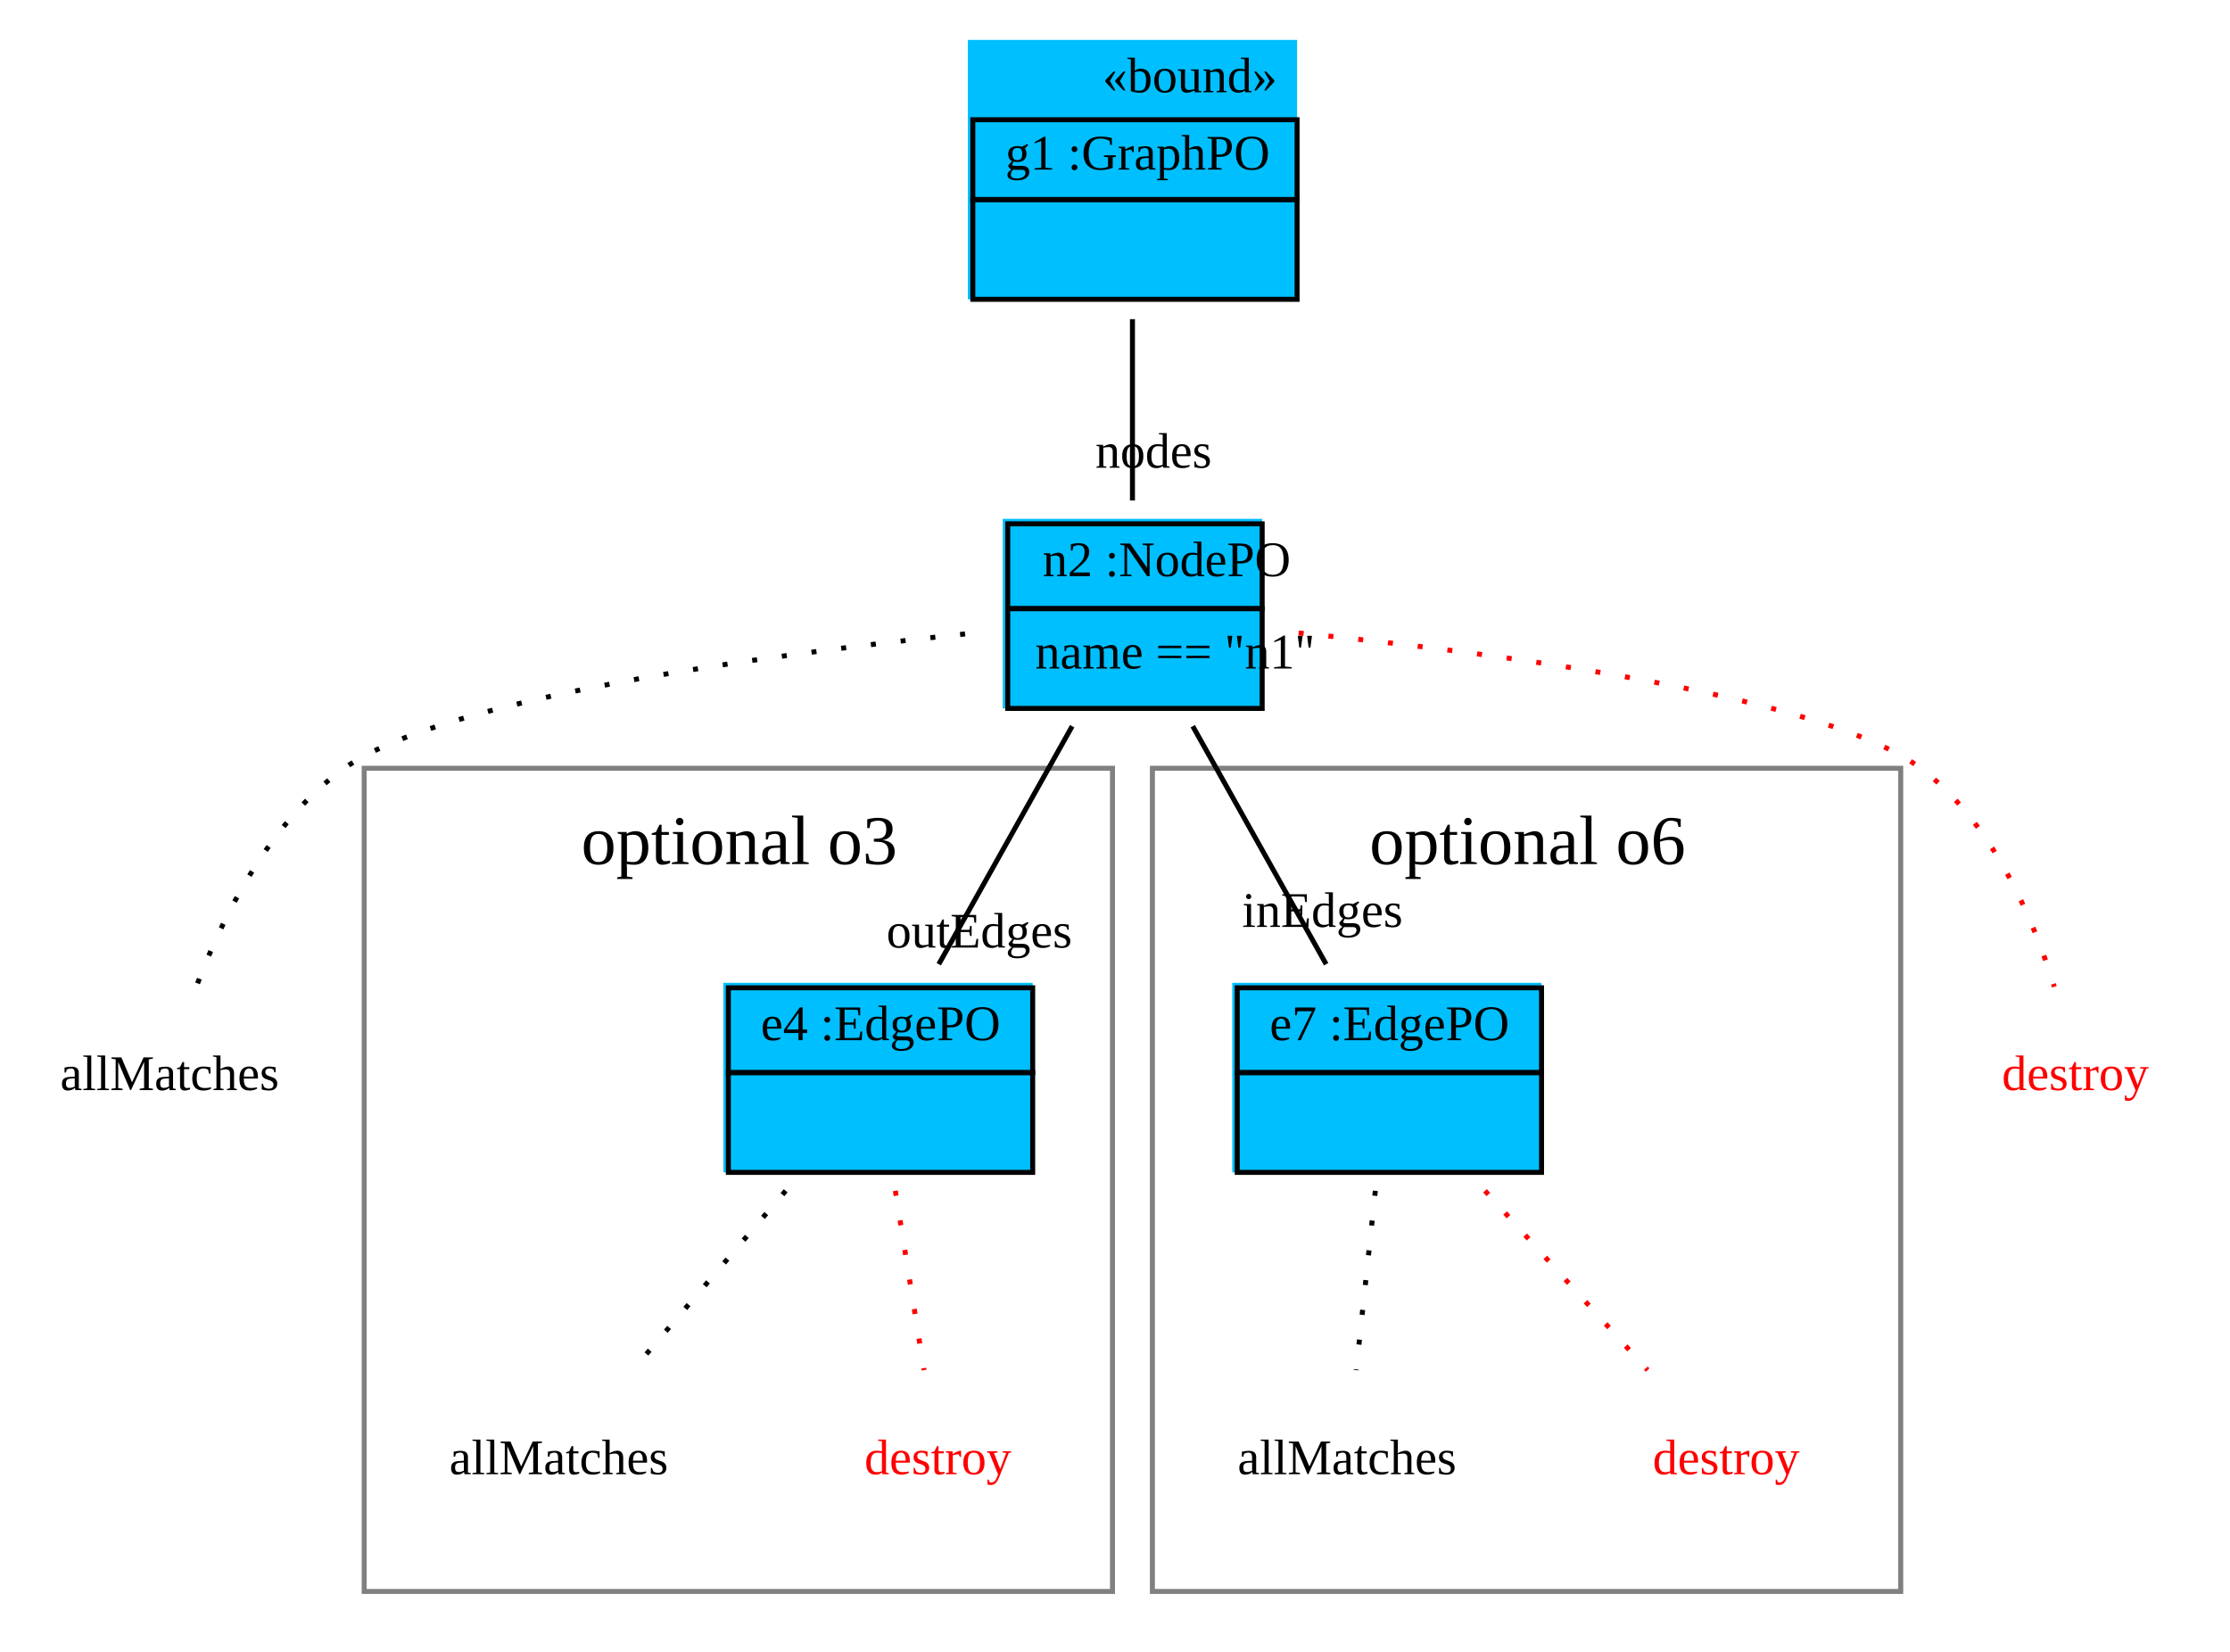
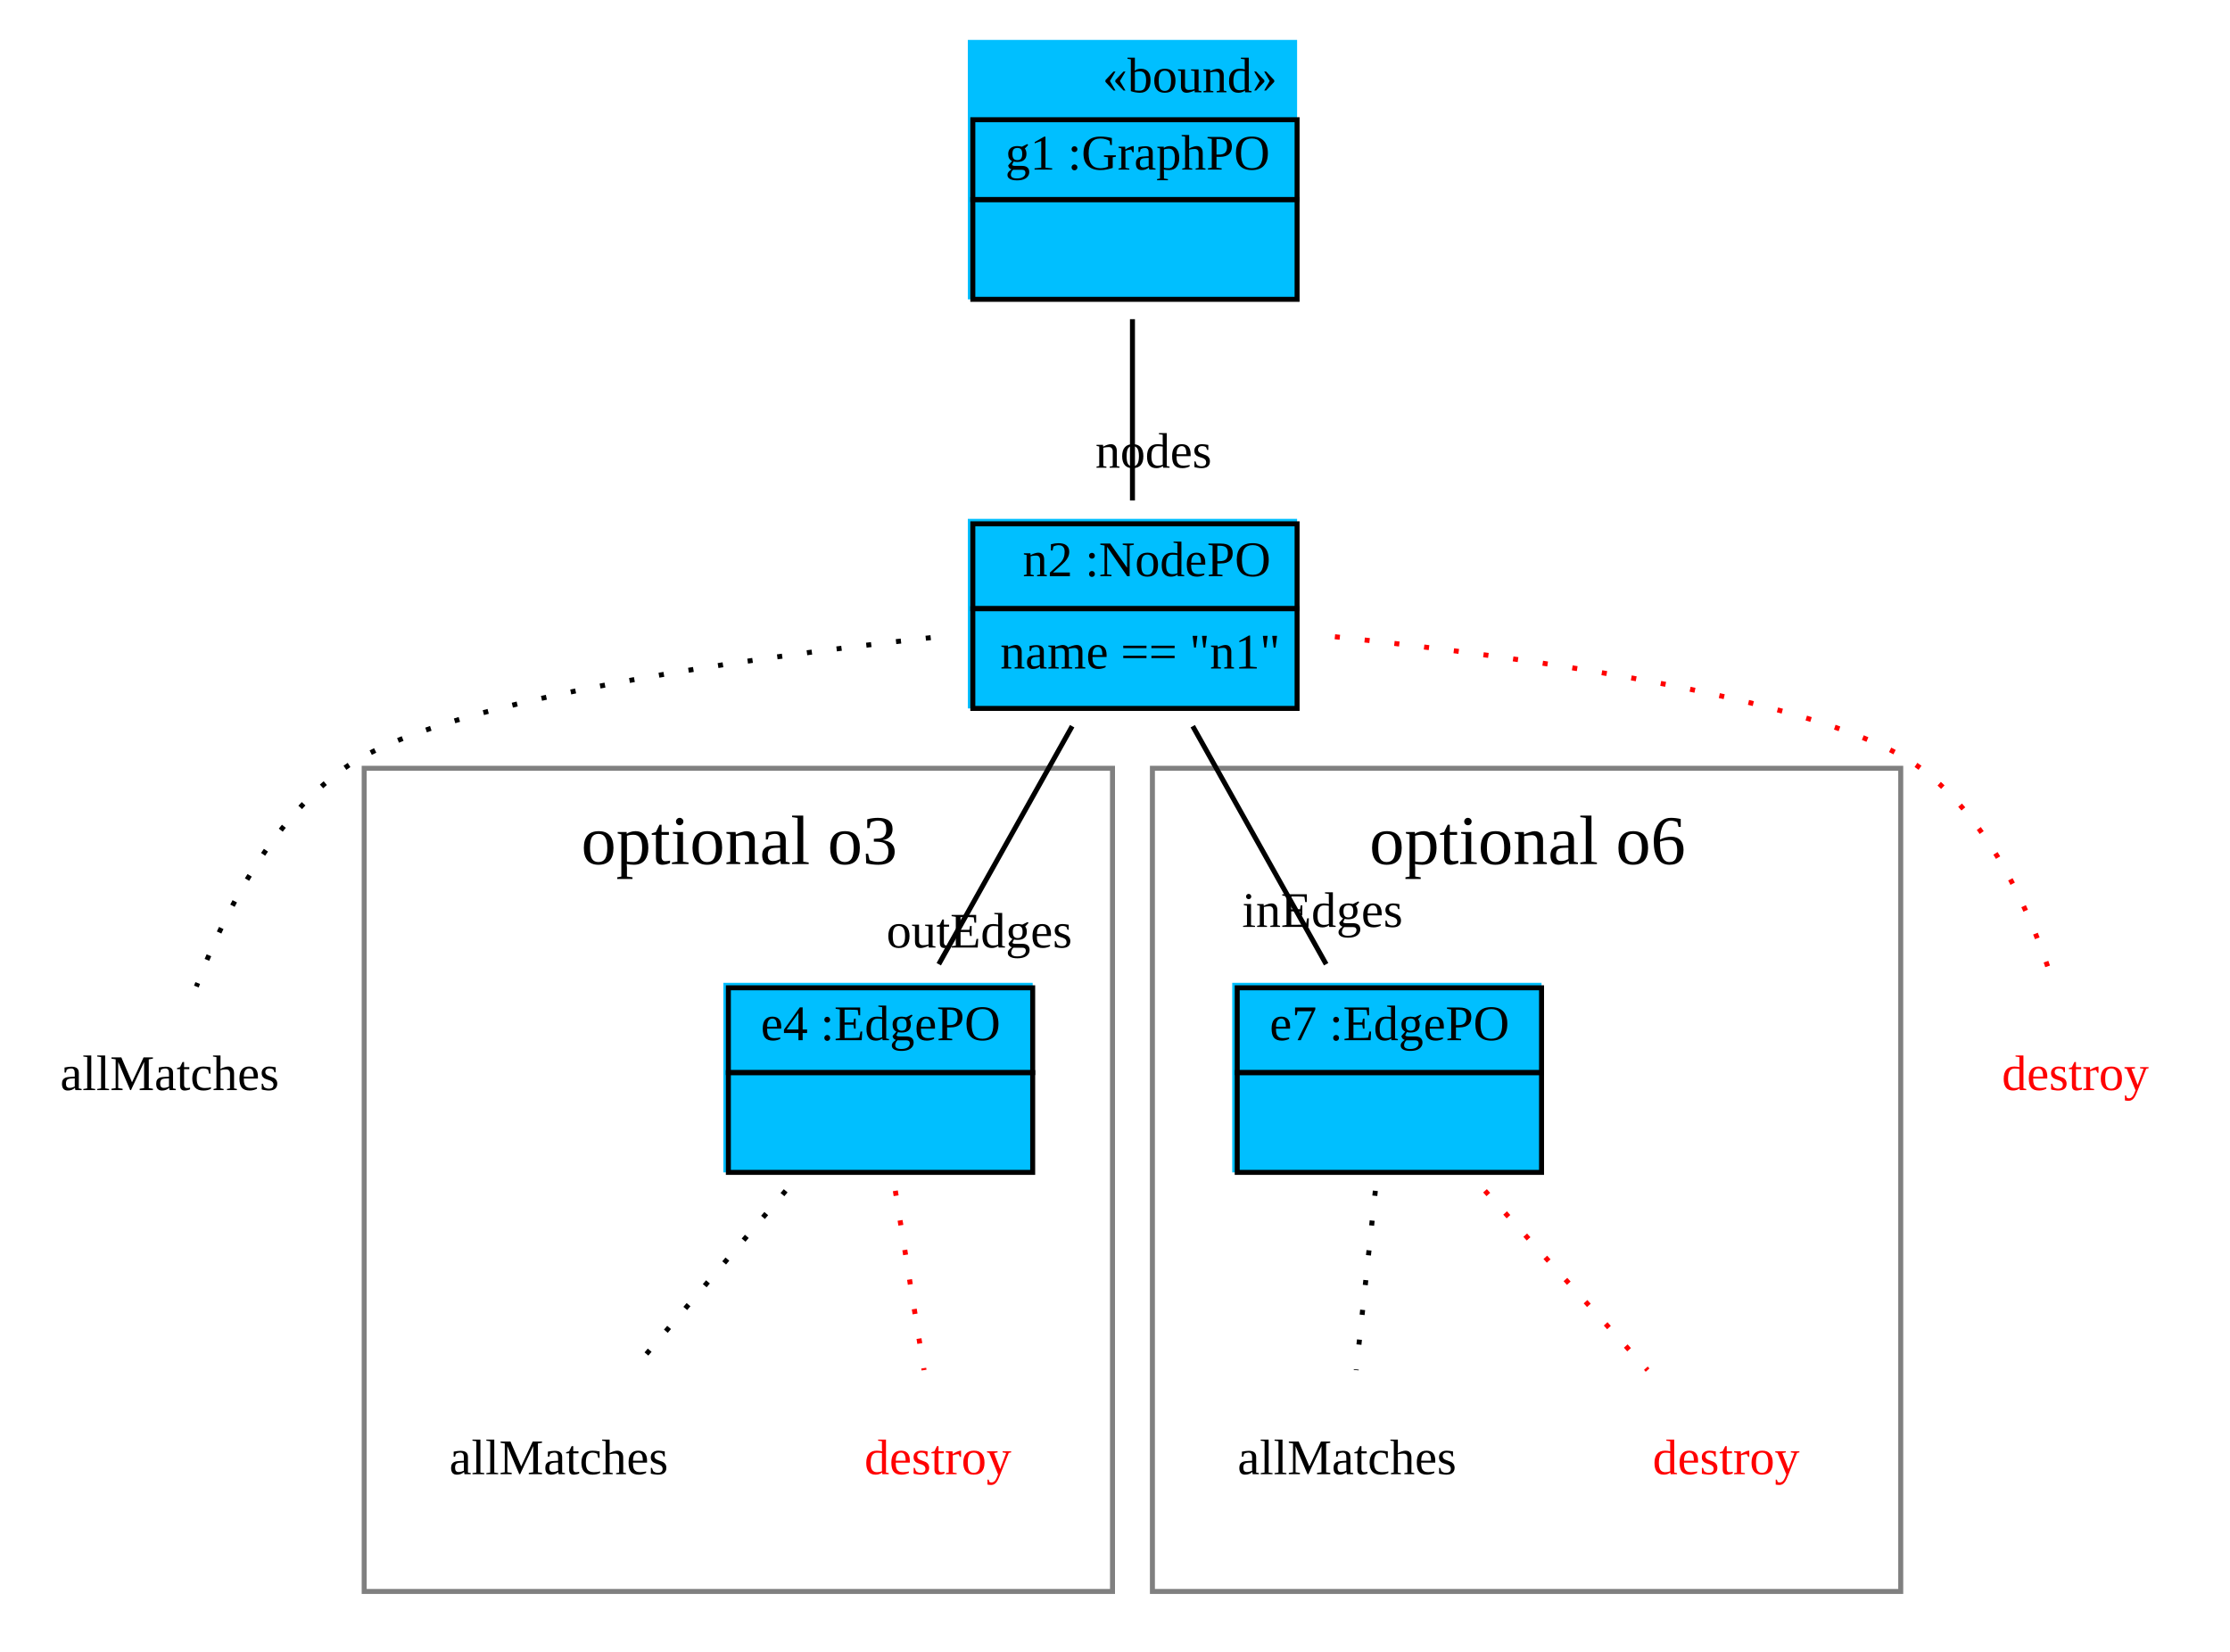
<svg xmlns="http://www.w3.org/2000/svg" width="447pt" height="331pt" viewBox="0.00 0.00 447.00 331.00">
  <g id="graph1" class="graph" transform="scale(1 1) rotate(0) translate(4 327)">
    <polygon fill="white" stroke="white" points="-4,5 -4,-327 444,-327 444,5 -4,5" />
    <g id="graph2" class="cluster">
      <polygon fill="none" stroke="grey" points="69,-8 69,-173 219,-173 219,-8 69,-8" />
      <text text-anchor="start" x="112.5" y="-153.8" font-family="Times New Roman,serif" font-size="14.00">optional o3</text>
    </g>
    <g id="graph3" class="cluster">
      <polygon fill="none" stroke="grey" points="227,-8 227,-173 377,-173 377,-8 227,-8" />
      <text text-anchor="start" x="270.5" y="-153.8" font-family="Times New Roman,serif" font-size="14.00">optional o6</text>
    </g>
    <g id="node1" class="node">
      <polygon fill="deepskyblue" stroke="deepskyblue" points="190.5,-267.5 190.5,-318.5 255.5,-318.5 255.5,-267.5 190.5,-267.5" />
      <text text-anchor="start" x="217" y="-308.5" font-family="Times New Roman,serif" font-size="10.00">«bound»</text>
      <polygon fill="none" stroke="black" points="191,-287 191,-303 256,-303 256,-287 191,-287" />
      <text text-anchor="start" x="194.5" y="-293" font-family="Times New Roman,serif" font-size="10.00"> </text>
      <text text-anchor="start" x="197.5" y="-293" font-family="Times New Roman,serif" font-size="10.00"> g1 :GraphPO </text>
      <polygon fill="none" stroke="black" points="191,-267 191,-287 256,-287 256,-267 191,-267" />
      <text text-anchor="start" x="221" y="-275" font-family="Times New Roman,serif" font-size="10.00">  </text>
    </g>
    <g id="node2" class="node">
-       <polygon fill="deepskyblue" stroke="deepskyblue" points="197.5,-185.5 197.5,-222.5 248.5,-222.5 248.5,-185.5 197.5,-185.5" />
-       <polygon fill="none" stroke="black" points="198,-205 198,-222 249,-222 249,-205 198,-205" />
-       <text text-anchor="start" x="202" y="-211.5" font-family="Times New Roman,serif" font-size="10.00"> </text>
-       <text text-anchor="start" x="205" y="-211.5" font-family="Times New Roman,serif" font-size="10.00"> n2 :NodePO </text>
-       <polygon fill="none" stroke="black" points="198,-185 198,-205 249,-205 249,-185 198,-185" />
-       <text text-anchor="start" x="203.5" y="-193" font-family="Times New Roman,serif" font-size="10.00"> name == "n1" </text>
+       <polygon fill="deepskyblue" stroke="deepskyblue" points="190.5,-185.5 190.5,-222.5 255.5,-222.5 255.5,-185.5 190.5,-185.5" />
+       <polygon fill="none" stroke="black" points="191,-205 191,-222 256,-222 256,-205 191,-205" />
+       <text text-anchor="start" x="198" y="-211.5" font-family="Times New Roman,serif" font-size="10.00"> </text>
+       <text text-anchor="start" x="201" y="-211.5" font-family="Times New Roman,serif" font-size="10.00"> n2 :NodePO </text>
+       <polygon fill="none" stroke="black" points="191,-185 191,-205 256,-205 256,-185 191,-185" />
+       <text text-anchor="start" x="196.5" y="-193" font-family="Times New Roman,serif" font-size="10.00"> name == "n1" </text>
    </g>
    <g id="edge16" class="edge">
      <path fill="none" stroke="black" d="M223,-263.03C223,-251.167 223,-237.675 223,-226.687" />
      <text text-anchor="middle" x="227.226" y="-233.25" font-family="Times New Roman,serif" font-size="10.00">nodes</text>
    </g>
    <g id="node3" class="node">
      <text text-anchor="middle" x="30" y="-108.5" font-family="Times New Roman,serif" font-size="10.00">allMatches</text>
    </g>
    <g id="edge4" class="edge">
-       <path fill="none" stroke="black" stroke-dasharray="1,5" d="M189.448,-199.928C149.16,-195.682 84.56,-186.927 65,-173 50.081,-162.377 40.629,-143.26 35.359,-129.25" />
+       <path fill="none" stroke="black" stroke-dasharray="1,5" d="M182.561,-199.183C142.161,-194.7 83.48,-186.158 65,-173 50.081,-162.377 40.629,-143.26 35.359,-129.25" />
    </g>
    <g id="node5" class="node">
      <polygon fill="deepskyblue" stroke="deepskyblue" points="141.5,-92.5 141.5,-129.5 202.5,-129.5 202.5,-92.5 141.5,-92.5" />
      <polygon fill="none" stroke="black" points="142,-112 142,-129 203,-129 203,-112 142,-112" />
      <text text-anchor="start" x="145.5" y="-118.5" font-family="Times New Roman,serif" font-size="10.00"> </text>
      <text text-anchor="start" x="148.5" y="-118.5" font-family="Times New Roman,serif" font-size="10.00"> e4 :EdgePO </text>
      <polygon fill="none" stroke="black" points="142,-92 142,-112 203,-112 203,-92 142,-92" />
      <text text-anchor="start" x="170" y="-100" font-family="Times New Roman,serif" font-size="10.00">  </text>
    </g>
    <g id="edge18" class="edge">
      <path fill="none" stroke="black" d="M210.914,-181.434C202.843,-167.033 192.266,-148.16 184.176,-133.726" />
      <text text-anchor="middle" x="192.294" y="-137.066" font-family="Times New Roman,serif" font-size="10.00">outEdges</text>
    </g>
    <g id="node9" class="node">
      <polygon fill="deepskyblue" stroke="deepskyblue" points="243.5,-92.5 243.5,-129.5 304.5,-129.5 304.5,-92.5 243.5,-92.5" />
      <polygon fill="none" stroke="black" points="244,-112 244,-129 305,-129 305,-112 244,-112" />
      <text text-anchor="start" x="247.5" y="-118.5" font-family="Times New Roman,serif" font-size="10.00"> </text>
      <text text-anchor="start" x="250.5" y="-118.5" font-family="Times New Roman,serif" font-size="10.00"> e7 :EdgePO </text>
      <polygon fill="none" stroke="black" points="244,-92 244,-112 305,-112 305,-92 244,-92" />
      <text text-anchor="start" x="272" y="-100" font-family="Times New Roman,serif" font-size="10.00">  </text>
    </g>
    <g id="edge20" class="edge">
      <path fill="none" stroke="black" d="M235.086,-181.434C243.157,-167.033 253.734,-148.16 261.824,-133.726" />
      <text text-anchor="middle" x="261.08" y="-141.199" font-family="Times New Roman,serif" font-size="10.00">inEdges</text>
    </g>
    <g id="node12" class="node">
      <text text-anchor="middle" x="412" y="-108.5" font-family="Times New Roman,serif" font-size="10.00" fill="red">destroy</text>
    </g>
    <g id="edge14" class="edge">
-       <path fill="none" stroke="red" stroke-dasharray="1,5" d="M256.317,-200.123C296.699,-196.055 361.744,-187.461 381,-173 395.249,-162.3 403.443,-143.196 407.785,-129.211" />
+       <path fill="none" stroke="red" stroke-dasharray="1,5" d="M263.575,-199.369C304.087,-195.039 362.86,-186.623 381,-173 395.249,-162.3 403.443,-143.196 407.785,-129.211" />
    </g>
    <g id="node6" class="node">
      <text text-anchor="middle" x="108" y="-31.5" font-family="Times New Roman,serif" font-size="10.00">allMatches</text>
    </g>
    <g id="edge6" class="edge">
      <path fill="none" stroke="black" stroke-dasharray="1,5" d="M153.489,-88.307C143.742,-76.886 131.953,-63.07 122.819,-52.365" />
    </g>
    <g id="node7" class="node">
      <text text-anchor="middle" x="184" y="-31.5" font-family="Times New Roman,serif" font-size="10.00" fill="red">destroy</text>
    </g>
    <g id="edge8" class="edge">
      <path fill="none" stroke="red" stroke-dasharray="1,5" d="M175.471,-88.307C177.298,-76.886 179.509,-63.07 181.222,-52.365" />
    </g>
    <g id="node10" class="node">
      <text text-anchor="middle" x="266" y="-31.5" font-family="Times New Roman,serif" font-size="10.00">allMatches</text>
    </g>
    <g id="edge10" class="edge">
      <path fill="none" stroke="black" stroke-dasharray="1,5" d="M271.686,-88.307C270.468,-76.886 268.994,-63.07 267.852,-52.365" />
    </g>
    <g id="node11" class="node">
      <text text-anchor="middle" x="342" y="-31.5" font-family="Times New Roman,serif" font-size="10.00" fill="red">destroy</text>
    </g>
    <g id="edge12" class="edge">
      <path fill="none" stroke="red" stroke-dasharray="1,5" d="M293.668,-88.307C304.024,-76.886 316.55,-63.07 326.255,-52.365" />
    </g>
  </g>
</svg>
